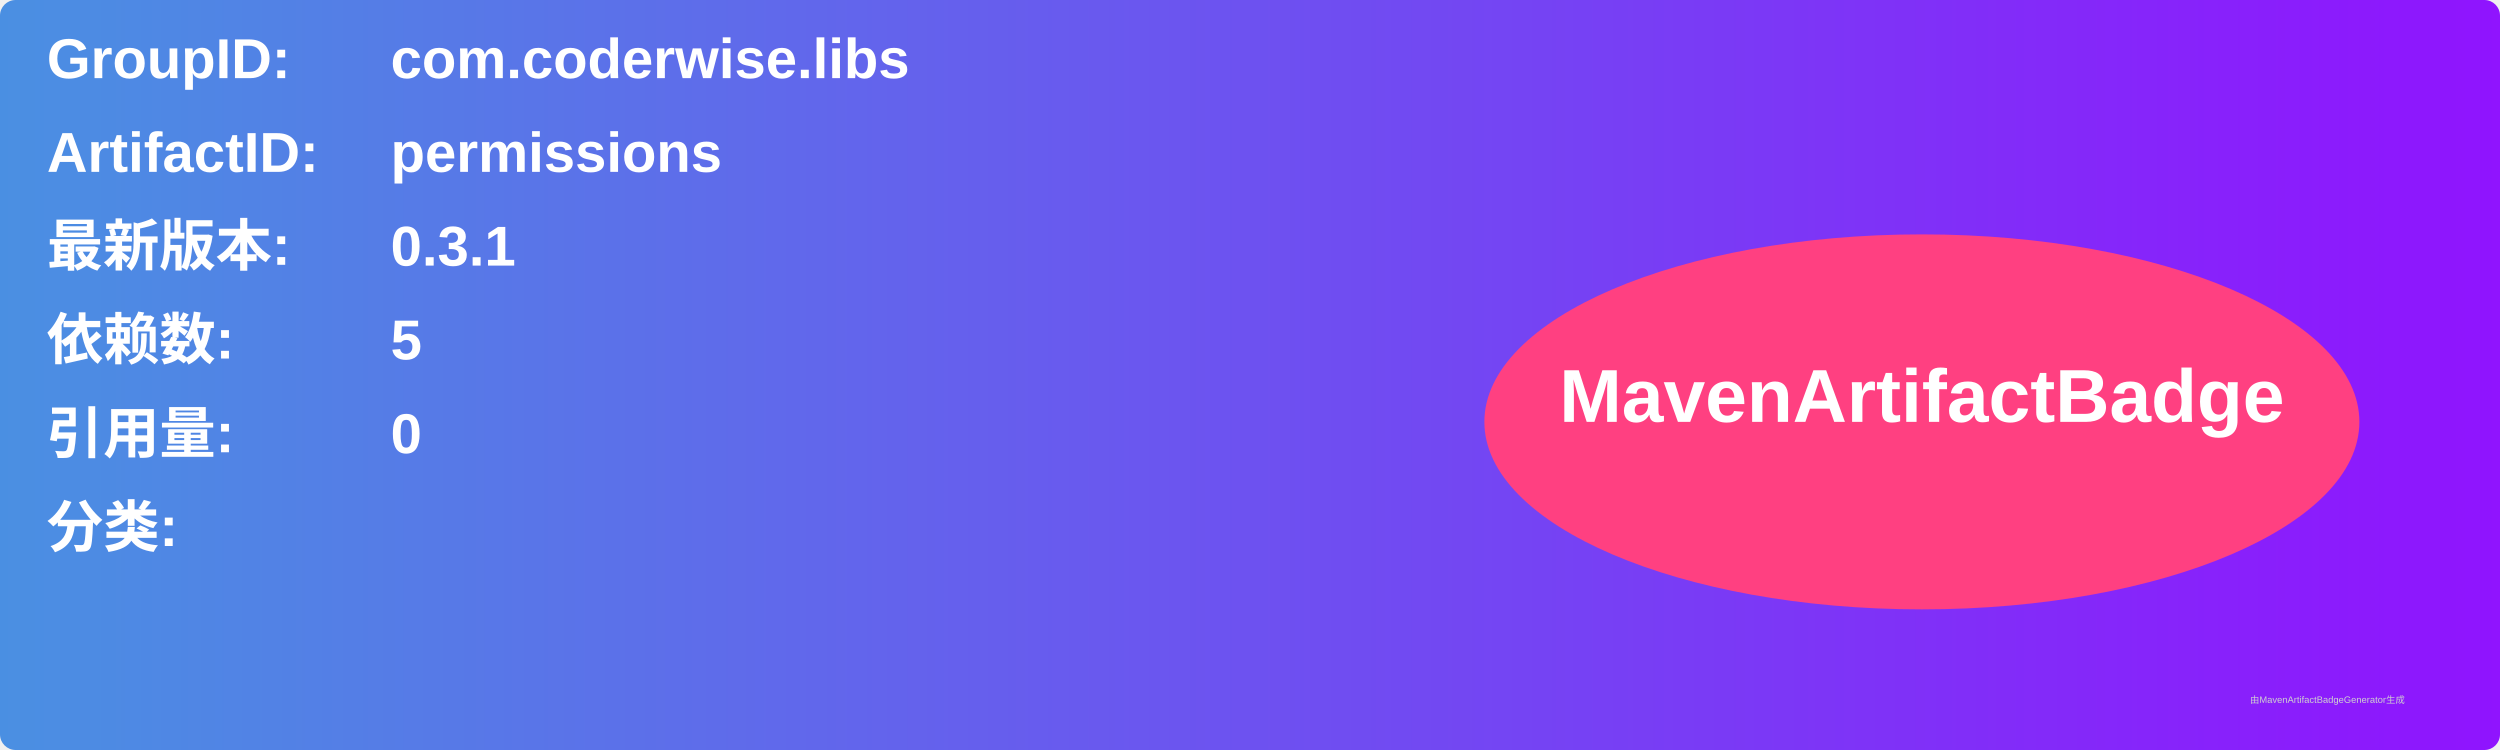
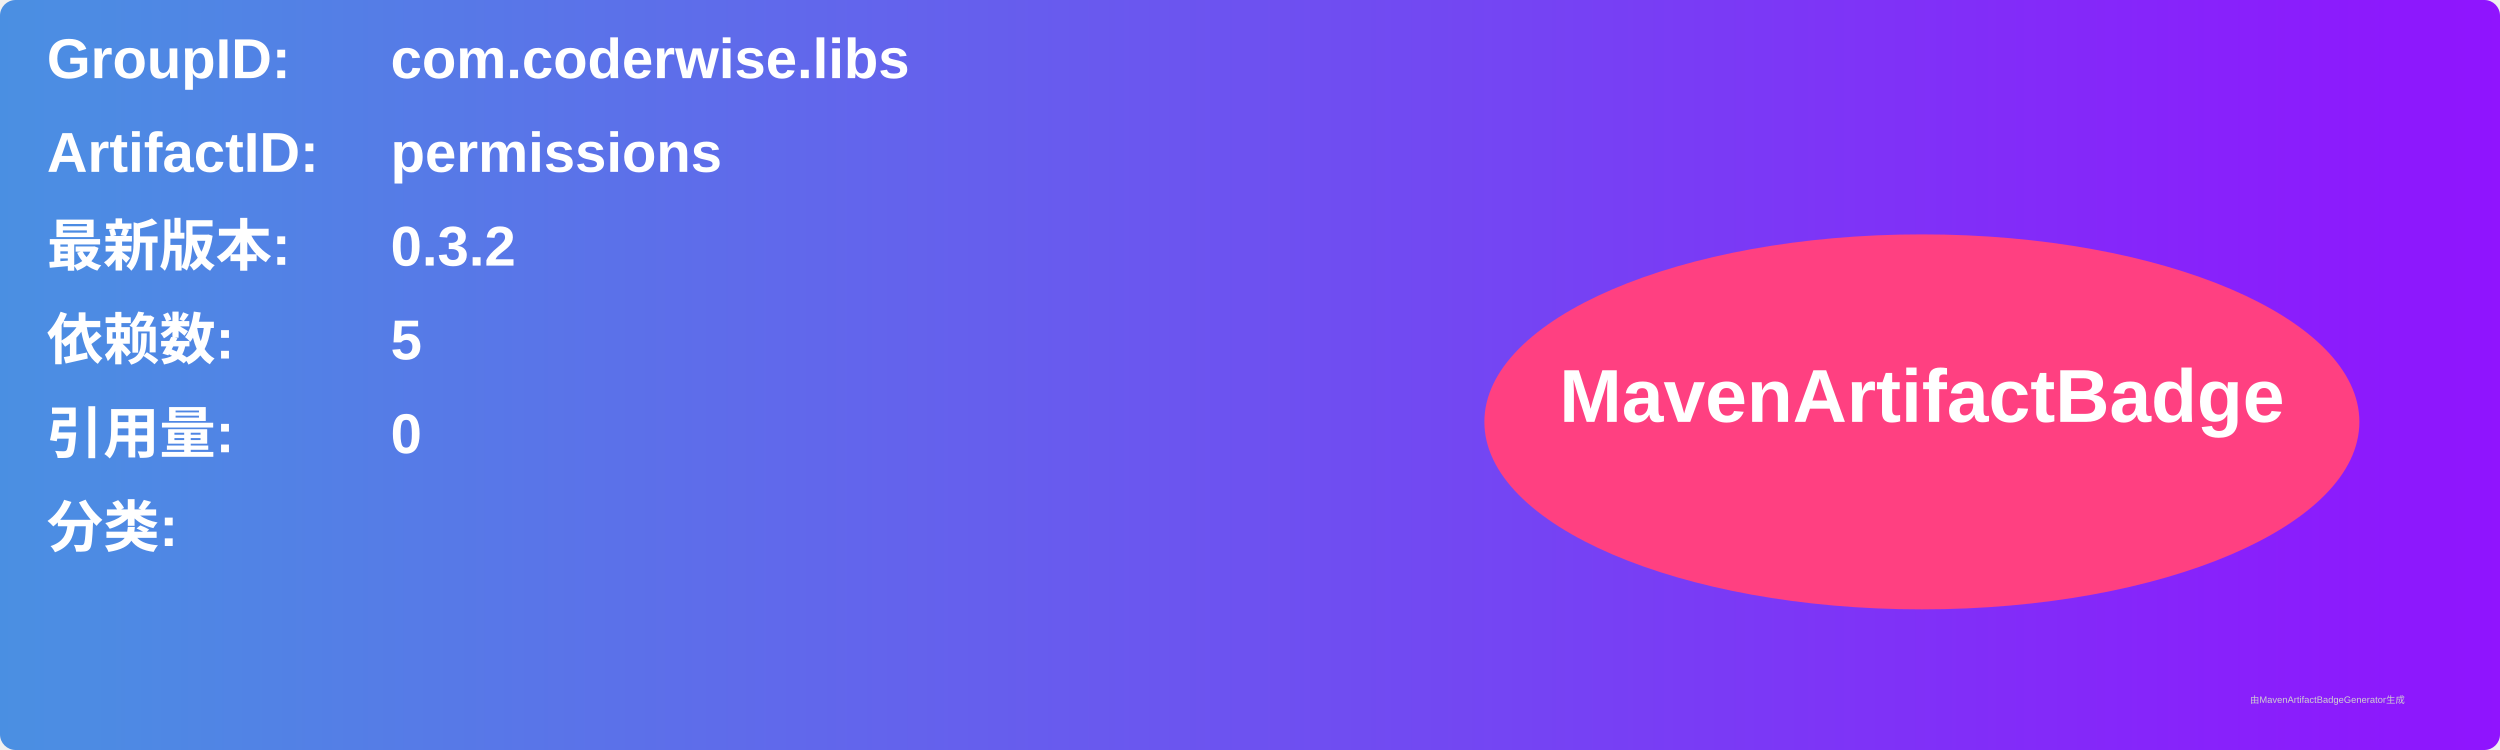
<svg xmlns="http://www.w3.org/2000/svg" width="800" height="240" viewBox="0 0 800 240">
  <linearGradient id="grad" x1="0%" y1="0%" x2="100%" y2="0%">
    <stop offset="0%" stop-color="#4a90e2" />
    <stop offset="100%" stop-color="#9013fe" />
  </linearGradient>
  <rect width="100%" height="100%" rx="5" ry="5" fill="url(#grad)" />
  <g transform="translate(15, 15)">
    <text x="0" y="10" font-family="Arial" font-size="18" fill="white" font-weight="bold" width="260">GroupID:</text>
    <text x="110" y="10" font-family="Arial" font-size="18" fill="white" font-weight="bold" width="460">com.coderwise.libs</text>
    <text x="0" y="40" font-family="Arial" font-size="18" fill="white" font-weight="bold" width="260">ArtifactID:</text>
    <text x="110" y="40" font-family="Arial" font-size="18" fill="white" font-weight="bold" width="460">permissions</text>
    <text x="0" y="70" font-family="Arial" font-size="18" fill="white" font-weight="bold">最新版本:</text>
    <text x="110" y="70" font-family="Arial" font-size="18" fill="white" font-weight="bold">
-       <tspan font-weight="bold">0.3.1</tspan>
+       <tspan font-weight="bold">0.3.2</tspan>
    </text>
    <text x="0" y="100" font-family="Arial" font-size="18" fill="white" font-weight="bold">依赖数: </text>
    <text x="110" y="100" font-family="Arial" font-size="18" fill="white">
      <tspan font-weight="bold">5</tspan>
    </text>
    <text x="0" y="130" font-family="Arial" font-size="18" fill="white" font-weight="bold">引用量: </text>
    <text x="110" y="130" font-family="Arial" font-size="18" fill="white">
      <tspan font-weight="bold">0</tspan>
    </text>
    <text x="0" y="160" font-family="Arial" font-size="18" fill="white" font-weight="bold">分类:</text>
    <text x="10" y="190" font-family="Arial" font-size="10" fill="white">
      <tspan font-weight="bold" />
    </text>
    <ellipse cx="600" cy="120" rx="140" ry="60" fill="#ff4081" />
    <text x="600" y="120" text-anchor="middle" font-family="Arial" font-size="24" fill="white" font-weight="bold">MavenArtifactBadge</text>
  </g>
  <text x="720" y="225" font-family="Arial" font-size="3" fill="#d0d0d0">由MavenArtifactBadgeGenerator生成</text>
</svg>
